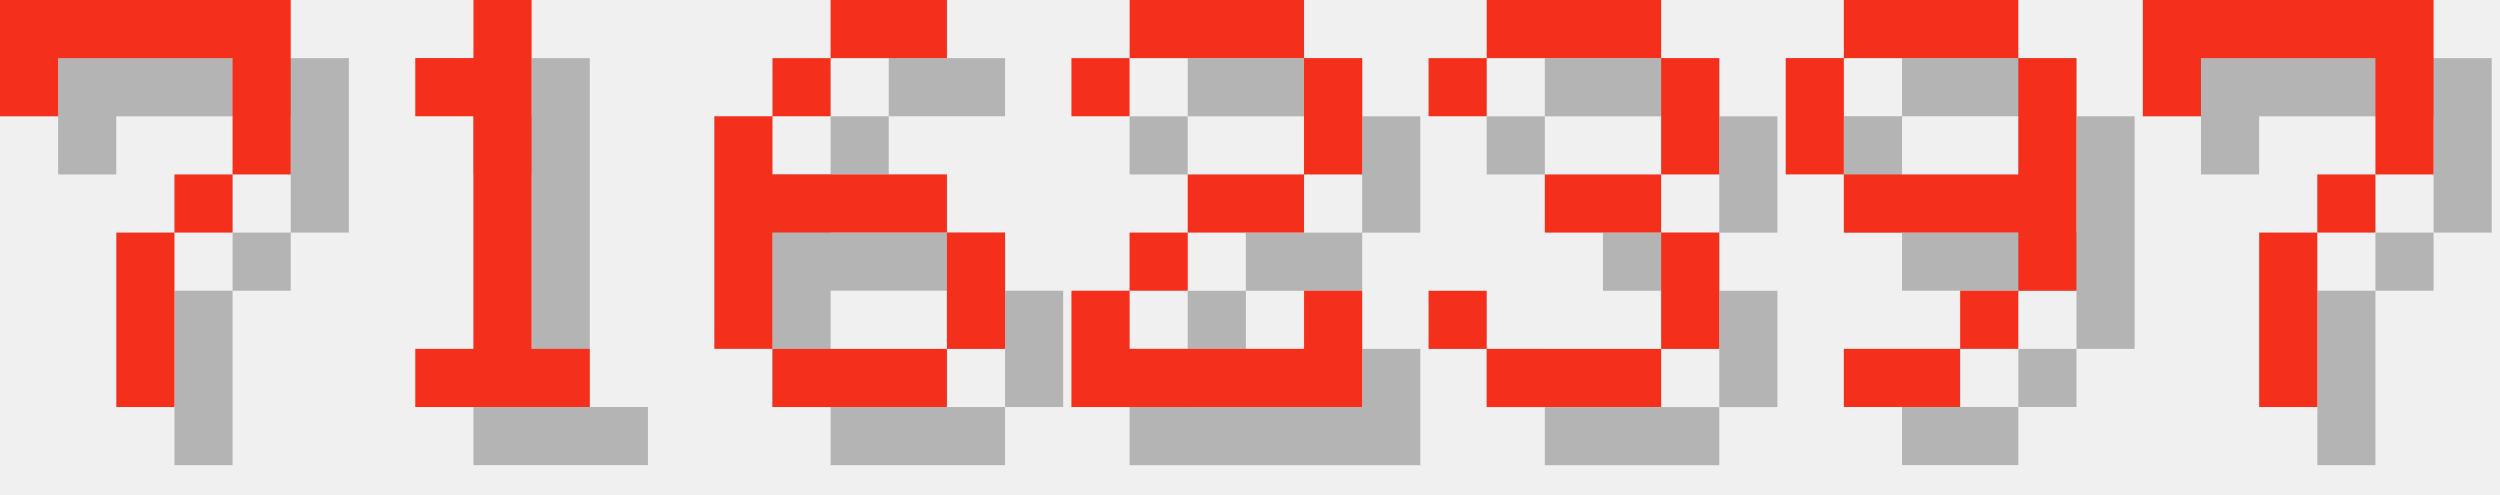
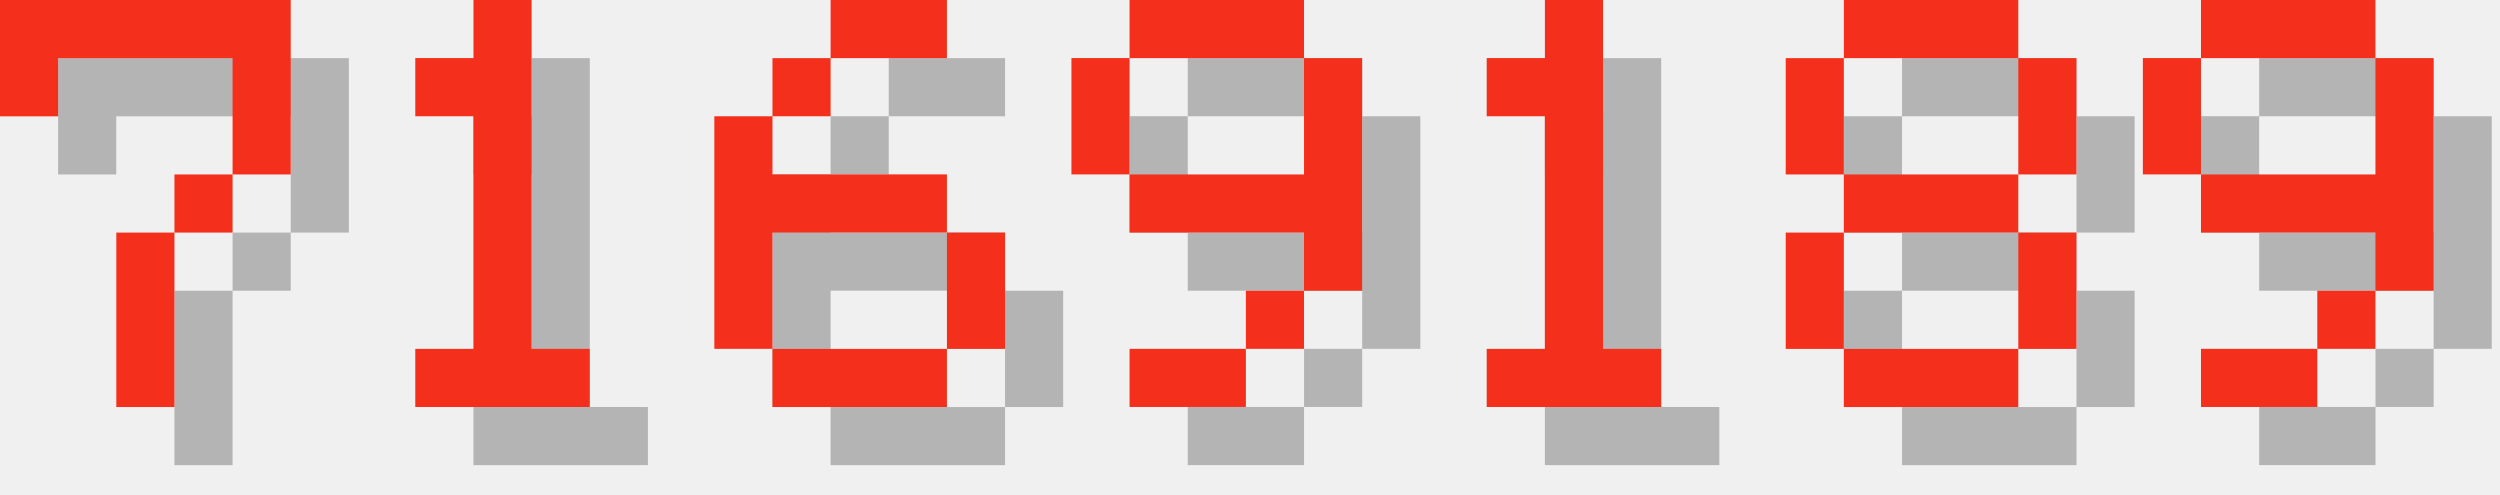
<svg xmlns="http://www.w3.org/2000/svg" version="1.1" width="182.0" height="36">
  <style>
        .text-foreground {
            fill: #F4301C;
        }
        .text-shadow {
            fill: #000000;
            fill-opacity: 0.25;
        }
    </style>
  <g class="digit" id="digit_7" transform="translate(0.0, 0), scale(4)">
    <path id="digit_7_shadow" class="text-shadow" d="m1.058 1.058 2e-6 2.117h1.058v-1.058h3.175v1.058l2e-7 1.058h-1.058v1.058h-1.058l4e-7 3.175 1.058 1e-7v-3.175h1.058v-1.058h1.058l5e-7 -1.058v-2.117z" fill-opacity=".5" style="paint-order:stroke fill markers" />
    <path id="digit_7_fg" class="text-foreground" d="m0 0 2e-6 2.117h1.058v-1.058h3.175v1.058l2e-7 1.058h-1.058v1.058h-1.058l4e-7 3.175 1.058 1e-7v-3.175h1.058v-1.058h1.058l5e-7 -1.058v-2.117z" fill="#fff" style="paint-order:stroke fill markers" />
  </g>
  <g class="digit" id="digit_1" transform="translate(26.0, 0), scale(4)">
    <path id="digit_1_shadow" class="text-shadow" d="m2.117 2.117v1.058h1.058v4.233h-1.058v1.058h3.175v-1.058h-1.058v-6.35h-1.058v1.058h-1.058z" fill-opacity=".5" style="paint-order:stroke fill markers" />
    <path id="digit_1_fg" class="text-foreground" d="m1.058 1.058v1.058h1.058v4.233h-1.058v1.058h3.175v-1.058h-1.058v-6.35h-1.058v1.058h-1.058z" fill="#fff" style="paint-order:stroke fill markers" />
  </g>
  <g class="digit" id="digit_6" transform="translate(52.0, 0), scale(4)">
    <path id="digit_6_shadow" class="text-shadow" d="m3.175 1.058v1.058h2.117v-1.058h-2.117zm0 1.058h-1.058v1.058h1.058v-1.058zm-1.058 1.058h-1.058v4.233h1.058v-2.117h3.175v-1.058h-3.175v-1.058zm3.175 2.117v2.117h1.058v-2.117h-1.058zm0 2.117h-3.175v1.058h3.175v-1.058z" fill-opacity=".5" style="paint-order:stroke fill markers" />
    <path id="digit_6_fg" class="text-foreground" d="m2.117 0v1.058h2.117v-1.058h-2.117zm0 1.058h-1.058v1.058h1.058v-1.058zm-1.058 1.058h-1.058v4.233h1.058v-2.117h3.175v-1.058h-3.175v-1.058zm3.175 2.117v2.117h1.058v-2.117h-1.058zm0 2.117h-3.175v1.058h3.175v-1.058z" fill="#fff" style="paint-order:stroke fill markers" />
  </g>
-   <g class="digit" id="digit_2" transform="translate(78.0, 0), scale(4)">
-     <path id="digit_2_shadow" class="text-shadow" d="m1.058 2.117v1.058h1.058v-1.058h3.175v2.117h-2.117v1.058h-1.058v1.058h-1.058v2.117h5.292v-2.117h-1.058v1.058h-3.175v-1.058h1.058v-1.058h2.117v-1.058h1.058v-2.117h-1.058v-1.058h-3.175v1.058h-1.058z" fill-opacity=".5" style="paint-order:stroke fill markers" />
-     <path id="digit_2_fg" class="text-foreground" d="m0 1.058v1.058h1.058v-1.058h3.175v2.117h-2.117v1.058h-1.058v1.058h-1.058v2.117h5.292v-2.117h-1.058v1.058h-3.175v-1.058h1.058v-1.058h2.117v-1.058h1.058v-2.117h-1.058v-1.058h-3.175v1.058h-1.058z" fill="#fff" style="paint-order:stroke fill markers" />
-   </g>
-   <g class="digit" id="digit_3" transform="translate(104.0, 0), scale(4)">
-     <path id="digit_3_shadow" class="text-shadow" d="m1.058 2.117v1.058h1.058v-1.058h3.175v2.117h-2.117v1.058h2.117v2.117h-3.175v-1.058h-1.058v1.058h1.058v1.058h3.175v-1.058h1.058v-2.117h-1.058v-1.058h1.058v-2.117h-1.058v-1.058h-3.175v1.058h-1.058z" fill-opacity=".5" style="paint-order:stroke fill markers" />
-     <path id="digit_3_fg" class="text-foreground" d="m0 1.058v1.058h1.058v-1.058h3.175v2.117h-2.117v1.058h2.117v2.117h-3.175v-1.058h-1.058v1.058h1.058v1.058h3.175v-1.058h1.058v-2.117h-1.058v-1.058h1.058v-2.117h-1.058v-1.058h-3.175v1.058h-1.058z" fill="#fff" style="paint-order:stroke fill markers" />
-   </g>
-   <g class="digit" id="digit_9" transform="translate(130.0, 0), scale(4)">
+   <g class="digit" id="digit_9" transform="translate(78.0, 0), scale(4)">
    <path id="digit_9_shadow" class="text-shadow" d="m2.117 1.058v1.058h3.175v-1.058h-3.175zm3.175 1.058v2.117h-3.175v1.058h3.175v1.058h1.058v-4.233h-1.058zm0 4.233h-1.058v1.058h1.058v-1.058zm-1.058 1.058h-2.117v1.058h2.117v-1.058zm-2.117-3.175v-2.117h-1.058v2.117h1.058z" fill-opacity=".5" style="paint-order:stroke fill markers" />
    <path id="digit_9_fg" class="text-foreground" d="m1.058 0v1.058h3.175v-1.058h-3.175zm3.175 1.058v2.117h-3.175v1.058h3.175v1.058h1.058v-4.233h-1.058zm0 4.233h-1.058v1.058h1.058v-1.058zm-1.058 1.058h-2.117v1.058h2.117v-1.058zm-2.117-3.175v-2.117h-1.058v2.117h1.058z" fill="#fff" style="paint-order:stroke fill markers" />
  </g>
-   <g class="digit" id="digit_7" transform="translate(156.0, 0), scale(4)">
-     <path id="digit_7_shadow" class="text-shadow" d="m1.058 1.058 2e-6 2.117h1.058v-1.058h3.175v1.058l2e-7 1.058h-1.058v1.058h-1.058l4e-7 3.175 1.058 1e-7v-3.175h1.058v-1.058h1.058l5e-7 -1.058v-2.117z" fill-opacity=".5" style="paint-order:stroke fill markers" />
-     <path id="digit_7_fg" class="text-foreground" d="m0 0 2e-6 2.117h1.058v-1.058h3.175v1.058l2e-7 1.058h-1.058v1.058h-1.058l4e-7 3.175 1.058 1e-7v-3.175h1.058v-1.058h1.058l5e-7 -1.058v-2.117z" fill="#fff" style="paint-order:stroke fill markers" />
+   <g class="digit" id="digit_1" transform="translate(104.0, 0), scale(4)">
+     <path id="digit_1_shadow" class="text-shadow" d="m2.117 2.117v1.058h1.058v4.233h-1.058v1.058h3.175v-1.058h-1.058v-6.35h-1.058v1.058h-1.058z" fill-opacity=".5" style="paint-order:stroke fill markers" />
+     <path id="digit_1_fg" class="text-foreground" d="m1.058 1.058v1.058h1.058v4.233h-1.058v1.058h3.175v-1.058h-1.058v-6.35h-1.058v1.058h-1.058z" fill="#fff" style="paint-order:stroke fill markers" />
+   </g>
+   <g class="digit" id="digit_8" transform="translate(130.0, 0), scale(4)">
+     <path id="digit_8_shadow" class="text-shadow" d="m2.117 1.058v1.058h3.175v-1.058h-3.175zm3.175 1.058v2.117h1.058v-2.117h-1.058zm0 2.117h-3.175v1.058h3.175v-1.058zm0 1.058v2.117h1.058v-2.117h-1.058zm0 2.117h-3.175v1.058h3.175v-1.058zm-3.175 0v-2.117h-1.058v2.117h1.058zm0-3.175v-2.117h-1.058v2.117h1.058z" fill-opacity=".5" style="paint-order:stroke fill markers" />
+     <path id="digit_8_fg" class="text-foreground" d="m1.058 0v1.058h3.175v-1.058h-3.175zm3.175 1.058v2.117h1.058v-2.117h-1.058zm0 2.117h-3.175v1.058h3.175v-1.058zm0 1.058v2.117h1.058v-2.117h-1.058zm0 2.117h-3.175v1.058h3.175v-1.058zm-3.175 0v-2.117h-1.058v2.117h1.058zm0-3.175v-2.117h-1.058v2.117h1.058z" fill="#fff" style="paint-order:stroke fill markers" />
+   </g>
+   <g class="digit" id="digit_9" transform="translate(156.0, 0), scale(4)">
+     <path id="digit_9_shadow" class="text-shadow" d="m2.117 1.058v1.058h3.175v-1.058h-3.175zm3.175 1.058v2.117h-3.175v1.058h3.175v1.058h1.058v-4.233h-1.058zm0 4.233h-1.058v1.058h1.058v-1.058zm-1.058 1.058h-2.117v1.058h2.117v-1.058zm-2.117-3.175v-2.117h-1.058v2.117h1.058z" fill-opacity=".5" style="paint-order:stroke fill markers" />
+     <path id="digit_9_fg" class="text-foreground" d="m1.058 0v1.058h3.175v-1.058h-3.175zm3.175 1.058v2.117h-3.175v1.058h3.175v1.058h1.058v-4.233h-1.058zm0 4.233h-1.058v1.058h1.058v-1.058zm-1.058 1.058h-2.117v1.058h2.117v-1.058zm-2.117-3.175v-2.117h-1.058v2.117h1.058z" fill="#fff" style="paint-order:stroke fill markers" />
  </g>
</svg>
